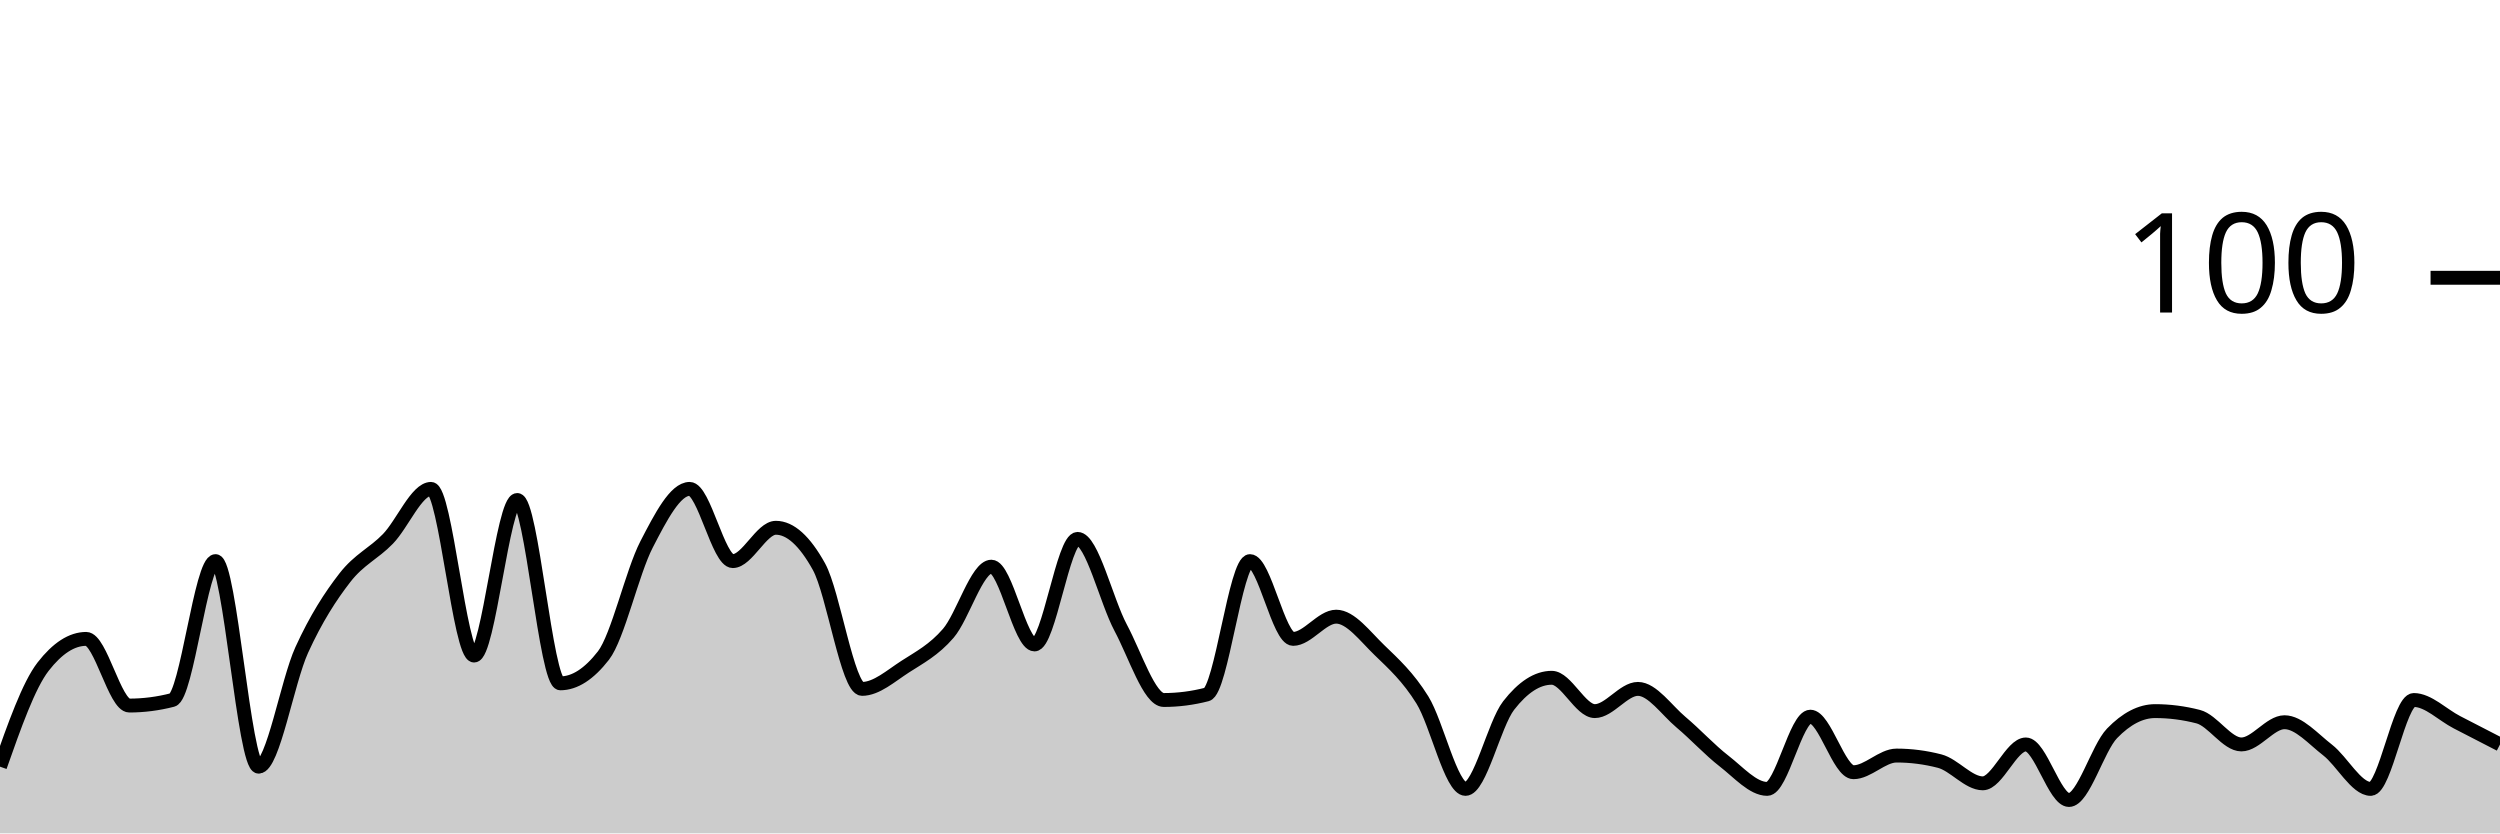
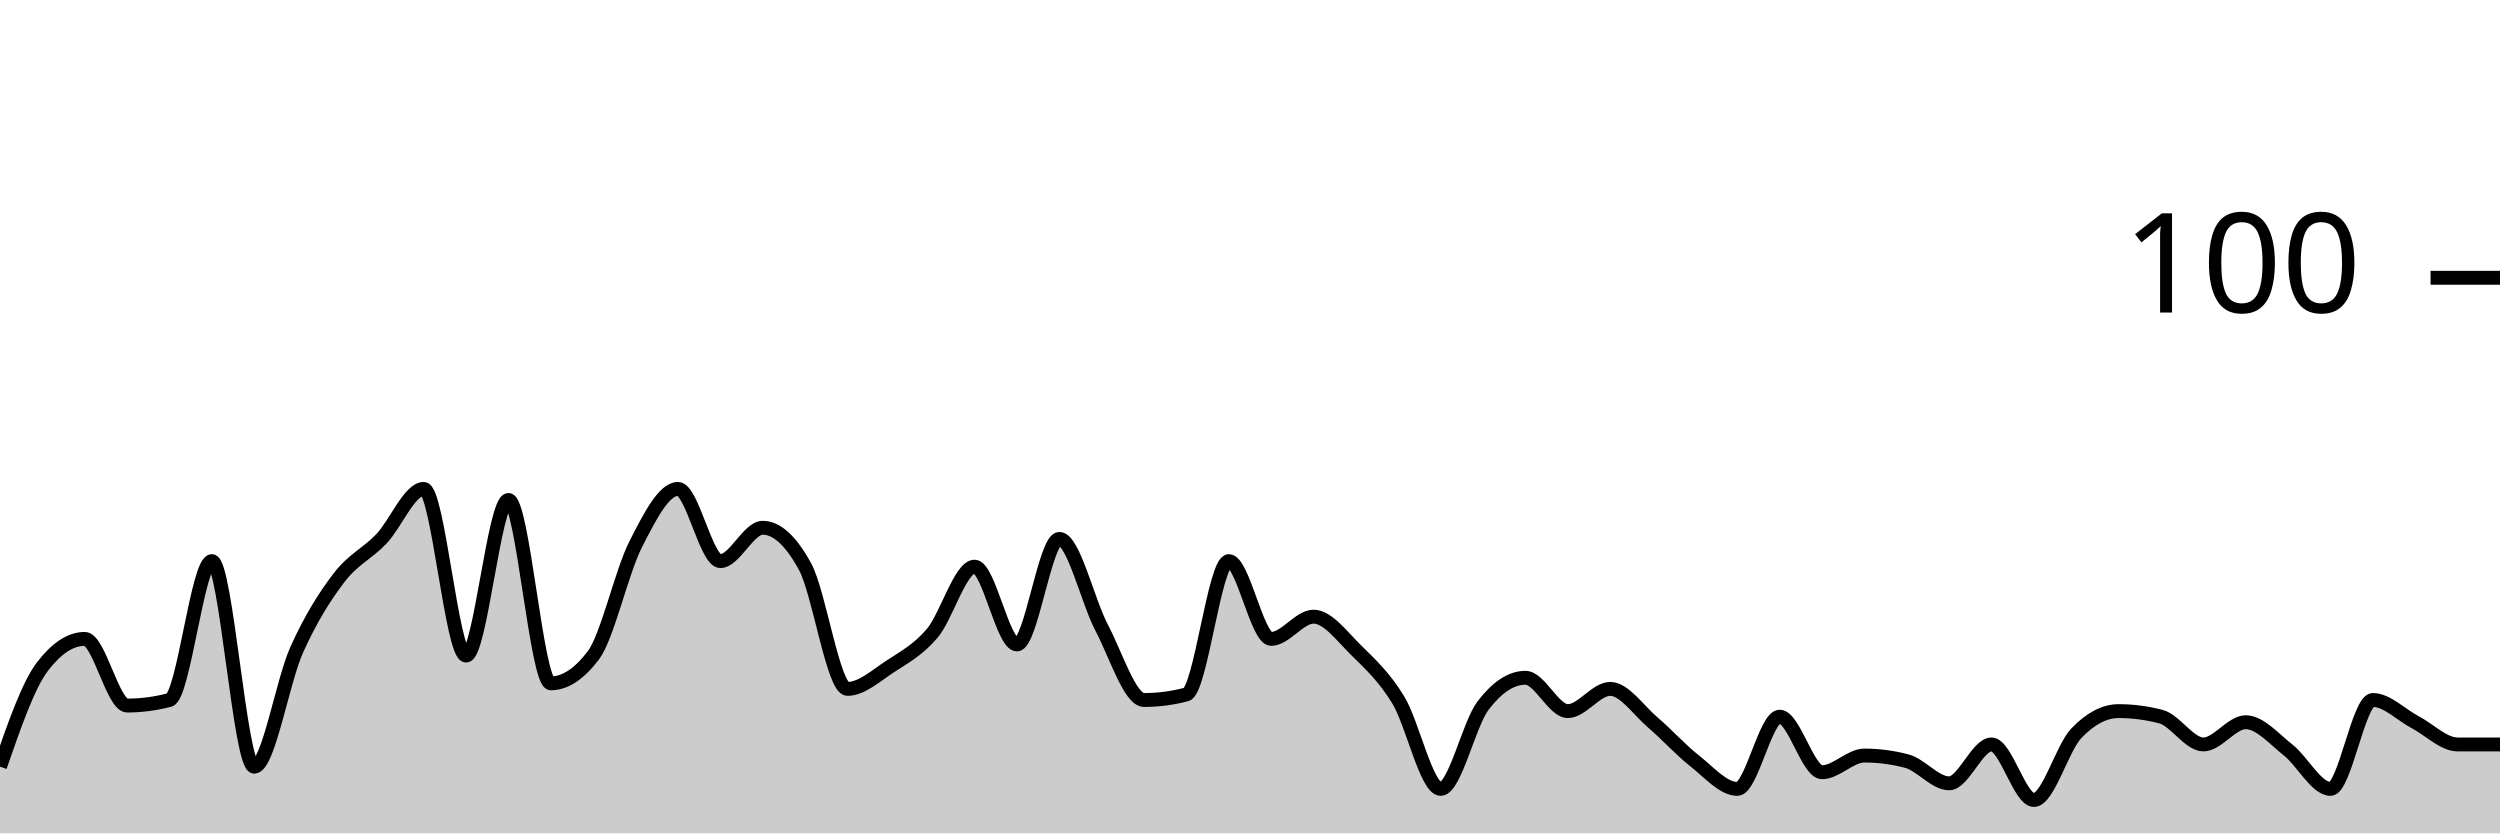
<svg xmlns="http://www.w3.org/2000/svg" viewBox="0 0 180 60">
  <g transform="translate(0,20)">
-     <path class="area" fill="rgba(0, 0, 0, 0.2)" d="M0,35.2C1.034,32.267,2.069,29.333,3.103,28C4.138,26.667,5.172,26,6.207,26C7.241,26,8.276,30.8,9.31,30.8C10.345,30.8,11.379,30.667,12.414,30.4C13.448,30.133,14.483,20.4,15.517,20.4C16.552,20.4,17.586,35.2,18.621,35.2C19.655,35.2,20.69,29.067,21.724,26.8C22.759,24.533,23.793,22.933,24.828,21.6C25.862,20.267,26.897,19.867,27.931,18.8C28.966,17.733,30,15.2,31.034,15.2C32.069,15.2,33.103,27.2,34.138,27.2C35.172,27.2,36.207,16,37.241,16C38.276,16,39.31,29.2,40.345,29.2C41.379,29.2,42.414,28.533,43.448,27.2C44.483,25.867,45.517,21.2,46.552,19.2C47.586,17.2,48.621,15.2,49.655,15.2C50.69,15.2,51.724,20.4,52.759,20.4C53.793,20.4,54.828,18,55.862,18C56.897,18,57.931,18.933,58.966,20.8C60,22.667,61.034,29.6,62.069,29.6C63.103,29.6,64.138,28.667,65.172,28C66.207,27.333,67.241,26.8,68.276,25.6C69.31,24.4,70.345,20.8,71.379,20.8C72.414,20.8,73.448,26.4,74.483,26.4C75.517,26.4,76.552,18.8,77.586,18.8C78.621,18.8,79.655,23.267,80.69,25.2C81.724,27.133,82.759,30.4,83.793,30.4C84.828,30.4,85.862,30.267,86.897,30C87.931,29.733,88.966,20.4,90,20.4C91.034,20.4,92.069,26,93.103,26C94.138,26,95.172,24.4,96.207,24.4C97.241,24.4,98.276,25.8,99.31,26.8C100.345,27.8,101.379,28.733,102.414,30.4C103.448,32.067,104.483,36.8,105.517,36.8C106.552,36.8,107.586,32.133,108.621,30.8C109.655,29.467,110.69,28.8,111.724,28.8C112.759,28.8,113.793,31.2,114.828,31.2C115.862,31.2,116.897,29.6,117.931,29.6C118.966,29.6,120,31.133,121.034,32C122.069,32.867,123.103,34,124.138,34.8C125.172,35.6,126.207,36.8,127.241,36.8C128.276,36.8,129.31,31.6,130.345,31.6C131.379,31.6,132.414,35.6,133.448,35.6C134.483,35.6,135.517,34.4,136.552,34.4C137.586,34.4,138.621,34.533,139.655,34.8C140.69,35.067,141.724,36.4,142.759,36.4C143.793,36.4,144.828,33.6,145.862,33.6C146.897,33.6,147.931,37.6,148.966,37.6C150,37.6,151.034,33.867,152.069,32.8C153.103,31.733,154.138,31.2,155.172,31.2C156.207,31.2,157.241,31.333,158.276,31.6C159.31,31.867,160.345,33.6,161.379,33.6C162.414,33.6,163.448,32,164.483,32C165.517,32,166.552,33.2,167.586,34C168.621,34.8,169.655,36.8,170.69,36.8C171.724,36.8,172.759,30.4,173.793,30.4C174.828,30.4,175.862,31.467,176.897,32C177.931,32.533,178.966,33.067,180,33.6L180,40C178.966,40,177.931,40,176.897,40C175.862,40,174.828,40,173.793,40C172.759,40,171.724,40,170.69,40C169.655,40,168.621,40,167.586,40C166.552,40,165.517,40,164.483,40C163.448,40,162.414,40,161.379,40C160.345,40,159.31,40,158.276,40C157.241,40,156.207,40,155.172,40C154.138,40,153.103,40,152.069,40C151.034,40,150,40,148.966,40C147.931,40,146.897,40,145.862,40C144.828,40,143.793,40,142.759,40C141.724,40,140.69,40,139.655,40C138.621,40,137.586,40,136.552,40C135.517,40,134.483,40,133.448,40C132.414,40,131.379,40,130.345,40C129.31,40,128.276,40,127.241,40C126.207,40,125.172,40,124.138,40C123.103,40,122.069,40,121.034,40C120,40,118.966,40,117.931,40C116.897,40,115.862,40,114.828,40C113.793,40,112.759,40,111.724,40C110.69,40,109.655,40,108.621,40C107.586,40,106.552,40,105.517,40C104.483,40,103.448,40,102.414,40C101.379,40,100.345,40,99.31,40C98.276,40,97.241,40,96.207,40C95.172,40,94.138,40,93.103,40C92.069,40,91.034,40,90,40C88.966,40,87.931,40,86.897,40C85.862,40,84.828,40,83.793,40C82.759,40,81.724,40,80.69,40C79.655,40,78.621,40,77.586,40C76.552,40,75.517,40,74.483,40C73.448,40,72.414,40,71.379,40C70.345,40,69.31,40,68.276,40C67.241,40,66.207,40,65.172,40C64.138,40,63.103,40,62.069,40C61.034,40,60,40,58.966,40C57.931,40,56.897,40,55.862,40C54.828,40,53.793,40,52.759,40C51.724,40,50.69,40,49.655,40C48.621,40,47.586,40,46.552,40C45.517,40,44.483,40,43.448,40C42.414,40,41.379,40,40.345,40C39.31,40,38.276,40,37.241,40C36.207,40,35.172,40,34.138,40C33.103,40,32.069,40,31.034,40C30,40,28.966,40,27.931,40C26.897,40,25.862,40,24.828,40C23.793,40,22.759,40,21.724,40C20.69,40,19.655,40,18.621,40C17.586,40,16.552,40,15.517,40C14.483,40,13.448,40,12.414,40C11.379,40,10.345,40,9.31,40C8.276,40,7.241,40,6.207,40C5.172,40,4.138,40,3.103,40C2.069,40,1.034,40,0,40Z" />
-     <path class="line" stroke="black" fill="none" d="M0,35.2C1.034,32.267,2.069,29.333,3.103,28C4.138,26.667,5.172,26,6.207,26C7.241,26,8.276,30.8,9.31,30.8C10.345,30.8,11.379,30.667,12.414,30.4C13.448,30.133,14.483,20.4,15.517,20.4C16.552,20.4,17.586,35.2,18.621,35.2C19.655,35.2,20.69,29.067,21.724,26.8C22.759,24.533,23.793,22.933,24.828,21.6C25.862,20.267,26.897,19.867,27.931,18.8C28.966,17.733,30,15.2,31.034,15.2C32.069,15.2,33.103,27.2,34.138,27.2C35.172,27.2,36.207,16,37.241,16C38.276,16,39.31,29.2,40.345,29.2C41.379,29.2,42.414,28.533,43.448,27.2C44.483,25.867,45.517,21.2,46.552,19.2C47.586,17.2,48.621,15.2,49.655,15.2C50.69,15.2,51.724,20.4,52.759,20.4C53.793,20.4,54.828,18,55.862,18C56.897,18,57.931,18.933,58.966,20.8C60,22.667,61.034,29.6,62.069,29.6C63.103,29.6,64.138,28.667,65.172,28C66.207,27.333,67.241,26.8,68.276,25.6C69.31,24.4,70.345,20.8,71.379,20.8C72.414,20.8,73.448,26.4,74.483,26.4C75.517,26.4,76.552,18.8,77.586,18.8C78.621,18.8,79.655,23.267,80.69,25.2C81.724,27.133,82.759,30.4,83.793,30.4C84.828,30.4,85.862,30.267,86.897,30C87.931,29.733,88.966,20.4,90,20.4C91.034,20.4,92.069,26,93.103,26C94.138,26,95.172,24.4,96.207,24.4C97.241,24.4,98.276,25.8,99.31,26.8C100.345,27.8,101.379,28.733,102.414,30.4C103.448,32.067,104.483,36.8,105.517,36.8C106.552,36.8,107.586,32.133,108.621,30.8C109.655,29.467,110.69,28.8,111.724,28.8C112.759,28.8,113.793,31.2,114.828,31.2C115.862,31.2,116.897,29.6,117.931,29.6C118.966,29.6,120,31.133,121.034,32C122.069,32.867,123.103,34,124.138,34.8C125.172,35.6,126.207,36.8,127.241,36.8C128.276,36.8,129.31,31.6,130.345,31.6C131.379,31.6,132.414,35.6,133.448,35.6C134.483,35.6,135.517,34.4,136.552,34.4C137.586,34.4,138.621,34.533,139.655,34.8C140.69,35.067,141.724,36.4,142.759,36.4C143.793,36.4,144.828,33.6,145.862,33.6C146.897,33.6,147.931,37.6,148.966,37.6C150,37.6,151.034,33.867,152.069,32.8C153.103,31.733,154.138,31.2,155.172,31.2C156.207,31.2,157.241,31.333,158.276,31.6C159.31,31.867,160.345,33.6,161.379,33.6C162.414,33.6,163.448,32,164.483,32C165.517,32,166.552,33.2,167.586,34C168.621,34.8,169.655,36.8,170.69,36.8C171.724,36.8,172.759,30.4,173.793,30.4C174.828,30.4,175.862,31.467,176.897,32C177.931,32.533,178.966,33.067,180,33.6" />
+     <path class="area" fill="rgba(0, 0, 0, 0.2)" d="M0,35.2C1.017,32.267,2.034,29.333,3.051,28C4.068,26.667,5.085,26,6.102,26C7.119,26,8.136,30.8,9.153,30.8C10.169,30.8,11.186,30.667,12.203,30.4C13.22,30.133,14.237,20.4,15.254,20.4C16.271,20.4,17.288,35.2,18.305,35.2C19.322,35.2,20.339,29.067,21.356,26.8C22.373,24.533,23.39,22.933,24.407,21.6C25.424,20.267,26.441,19.867,27.458,18.8C28.475,17.733,29.492,15.2,30.508,15.2C31.525,15.2,32.542,27.2,33.559,27.2C34.576,27.2,35.593,16,36.61,16C37.627,16,38.644,29.2,39.661,29.2C40.678,29.2,41.695,28.533,42.712,27.2C43.729,25.867,44.746,21.2,45.763,19.2C46.78,17.2,47.797,15.2,48.814,15.2C49.831,15.2,50.847,20.4,51.864,20.4C52.881,20.4,53.898,18,54.915,18C55.932,18,56.949,18.933,57.966,20.8C58.983,22.667,60,29.6,61.017,29.6C62.034,29.6,63.051,28.667,64.068,28C65.085,27.333,66.102,26.8,67.119,25.6C68.136,24.4,69.153,20.8,70.169,20.8C71.186,20.8,72.203,26.4,73.22,26.4C74.237,26.4,75.254,18.8,76.271,18.8C77.288,18.8,78.305,23.267,79.322,25.2C80.339,27.133,81.356,30.4,82.373,30.4C83.39,30.4,84.407,30.267,85.424,30C86.441,29.733,87.458,20.4,88.475,20.4C89.492,20.4,90.508,26,91.525,26C92.542,26,93.559,24.4,94.576,24.4C95.593,24.4,96.61,25.8,97.627,26.8C98.644,27.8,99.661,28.733,100.678,30.4C101.695,32.067,102.712,36.8,103.729,36.8C104.746,36.8,105.763,32.133,106.78,30.8C107.797,29.467,108.814,28.8,109.831,28.8C110.847,28.8,111.864,31.2,112.881,31.2C113.898,31.2,114.915,29.6,115.932,29.6C116.949,29.6,117.966,31.133,118.983,32C120,32.867,121.017,34,122.034,34.8C123.051,35.6,124.068,36.8,125.085,36.8C126.102,36.8,127.119,31.6,128.136,31.6C129.153,31.6,130.169,35.6,131.186,35.6C132.203,35.6,133.22,34.4,134.237,34.4C135.254,34.4,136.271,34.533,137.288,34.8C138.305,35.067,139.322,36.4,140.339,36.4C141.356,36.4,142.373,33.6,143.39,33.6C144.407,33.6,145.424,37.6,146.441,37.6C147.458,37.6,148.475,33.867,149.492,32.8C150.508,31.733,151.525,31.2,152.542,31.2C153.559,31.2,154.576,31.333,155.593,31.6C156.61,31.867,157.627,33.6,158.644,33.6C159.661,33.6,160.678,32,161.695,32C162.712,32,163.729,33.2,164.746,34C165.763,34.8,166.78,36.8,167.797,36.8C168.814,36.8,169.831,30.4,170.847,30.4C171.864,30.4,172.881,31.467,173.898,32C174.915,32.533,175.932,33.6,176.949,33.6C177.966,33.6,178.983,33.6,180,33.6L180,40C178.983,40,177.966,40,176.949,40C175.932,40,174.915,40,173.898,40C172.881,40,171.864,40,170.847,40C169.831,40,168.814,40,167.797,40C166.78,40,165.763,40,164.746,40C163.729,40,162.712,40,161.695,40C160.678,40,159.661,40,158.644,40C157.627,40,156.61,40,155.593,40C154.576,40,153.559,40,152.542,40C151.525,40,150.508,40,149.492,40C148.475,40,147.458,40,146.441,40C145.424,40,144.407,40,143.39,40C142.373,40,141.356,40,140.339,40C139.322,40,138.305,40,137.288,40C136.271,40,135.254,40,134.237,40C133.22,40,132.203,40,131.186,40C130.169,40,129.153,40,128.136,40C127.119,40,126.102,40,125.085,40C124.068,40,123.051,40,122.034,40C121.017,40,120,40,118.983,40C117.966,40,116.949,40,115.932,40C114.915,40,113.898,40,112.881,40C111.864,40,110.847,40,109.831,40C108.814,40,107.797,40,106.78,40C105.763,40,104.746,40,103.729,40C102.712,40,101.695,40,100.678,40C99.661,40,98.644,40,97.627,40C96.61,40,95.593,40,94.576,40C93.559,40,92.542,40,91.525,40C90.508,40,89.492,40,88.475,40C87.458,40,86.441,40,85.424,40C84.407,40,83.39,40,82.373,40C81.356,40,80.339,40,79.322,40C78.305,40,77.288,40,76.271,40C75.254,40,74.237,40,73.22,40C72.203,40,71.186,40,70.169,40C69.153,40,68.136,40,67.119,40C66.102,40,65.085,40,64.068,40C63.051,40,62.034,40,61.017,40C60,40,58.983,40,57.966,40C56.949,40,55.932,40,54.915,40C53.898,40,52.881,40,51.864,40C50.847,40,49.831,40,48.814,40C47.797,40,46.78,40,45.763,40C44.746,40,43.729,40,42.712,40C41.695,40,40.678,40,39.661,40C38.644,40,37.627,40,36.61,40C35.593,40,34.576,40,33.559,40C32.542,40,31.525,40,30.508,40C29.492,40,28.475,40,27.458,40C26.441,40,25.424,40,24.407,40C23.39,40,22.373,40,21.356,40C20.339,40,19.322,40,18.305,40C17.288,40,16.271,40,15.254,40C14.237,40,13.22,40,12.203,40C11.186,40,10.169,40,9.153,40C8.136,40,7.119,40,6.102,40C5.085,40,4.068,40,3.051,40C2.034,40,1.017,40,0,40Z" />
+     <path class="line" stroke="black" fill="none" d="M0,35.2C1.017,32.267,2.034,29.333,3.051,28C4.068,26.667,5.085,26,6.102,26C7.119,26,8.136,30.8,9.153,30.8C10.169,30.8,11.186,30.667,12.203,30.4C13.22,30.133,14.237,20.4,15.254,20.4C16.271,20.4,17.288,35.2,18.305,35.2C19.322,35.2,20.339,29.067,21.356,26.8C22.373,24.533,23.39,22.933,24.407,21.6C25.424,20.267,26.441,19.867,27.458,18.8C28.475,17.733,29.492,15.2,30.508,15.2C31.525,15.2,32.542,27.2,33.559,27.2C34.576,27.2,35.593,16,36.61,16C37.627,16,38.644,29.2,39.661,29.2C40.678,29.2,41.695,28.533,42.712,27.2C43.729,25.867,44.746,21.2,45.763,19.2C46.78,17.2,47.797,15.2,48.814,15.2C49.831,15.2,50.847,20.4,51.864,20.4C52.881,20.4,53.898,18,54.915,18C55.932,18,56.949,18.933,57.966,20.8C58.983,22.667,60,29.6,61.017,29.6C62.034,29.6,63.051,28.667,64.068,28C65.085,27.333,66.102,26.8,67.119,25.6C68.136,24.4,69.153,20.8,70.169,20.8C71.186,20.8,72.203,26.4,73.22,26.4C74.237,26.4,75.254,18.8,76.271,18.8C77.288,18.8,78.305,23.267,79.322,25.2C80.339,27.133,81.356,30.4,82.373,30.4C83.39,30.4,84.407,30.267,85.424,30C86.441,29.733,87.458,20.4,88.475,20.4C89.492,20.4,90.508,26,91.525,26C92.542,26,93.559,24.4,94.576,24.4C95.593,24.4,96.61,25.8,97.627,26.8C98.644,27.8,99.661,28.733,100.678,30.4C101.695,32.067,102.712,36.8,103.729,36.8C104.746,36.8,105.763,32.133,106.78,30.8C107.797,29.467,108.814,28.8,109.831,28.8C110.847,28.8,111.864,31.2,112.881,31.2C113.898,31.2,114.915,29.6,115.932,29.6C116.949,29.6,117.966,31.133,118.983,32C120,32.867,121.017,34,122.034,34.8C123.051,35.6,124.068,36.8,125.085,36.8C126.102,36.8,127.119,31.6,128.136,31.6C129.153,31.6,130.169,35.6,131.186,35.6C132.203,35.6,133.22,34.4,134.237,34.4C135.254,34.4,136.271,34.533,137.288,34.8C138.305,35.067,139.322,36.4,140.339,36.4C141.356,36.4,142.373,33.6,143.39,33.6C144.407,33.6,145.424,37.6,146.441,37.6C147.458,37.6,148.475,33.867,149.492,32.8C150.508,31.733,151.525,31.2,152.542,31.2C153.559,31.2,154.576,31.333,155.593,31.6C156.61,31.867,157.627,33.6,158.644,33.6C159.661,33.6,160.678,32,161.695,32C162.712,32,163.729,33.2,164.746,34C165.763,34.8,166.78,36.8,167.797,36.8C168.814,36.8,169.831,30.4,170.847,30.4C171.864,30.4,172.881,31.467,173.898,32C174.915,32.533,175.932,33.6,176.949,33.6C177.966,33.6,178.983,33.6,180,33.6" />
    <path class="axis-ceiling" stroke-width="1" stroke="black" fill="none" d="M175,0L180,0" />
    <text class="axis-ceiling-label" font-family="sans-serif" text-anchor="end" font-size="10px" x="170" y="2.5">100</text>
  </g>
</svg>
